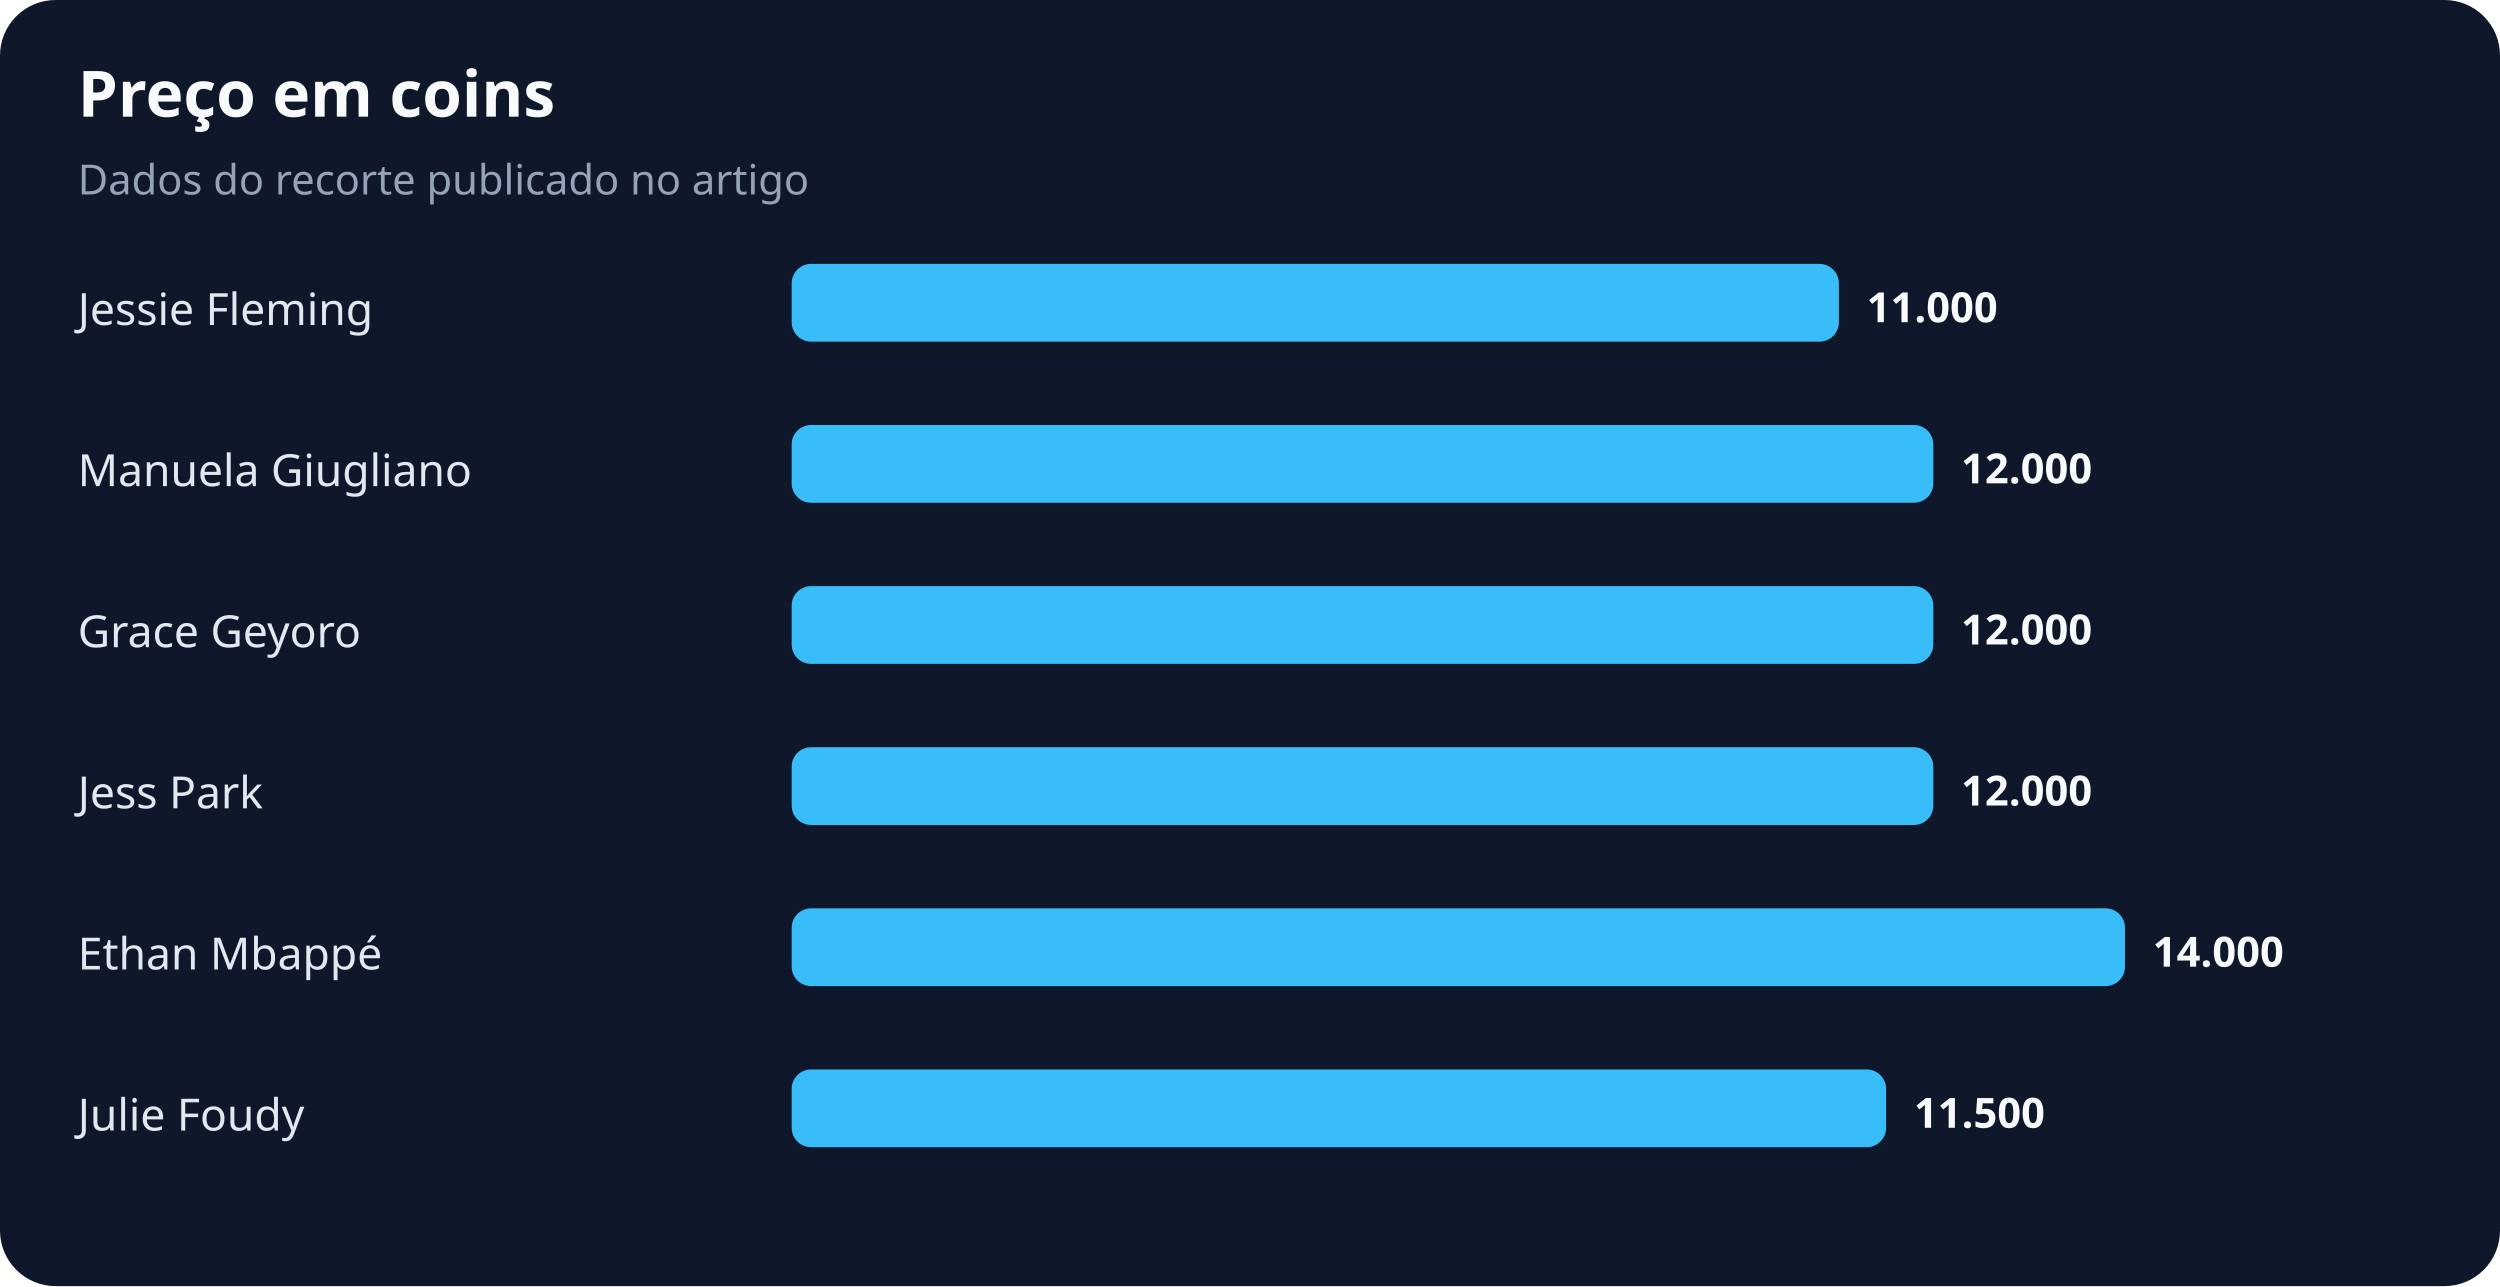
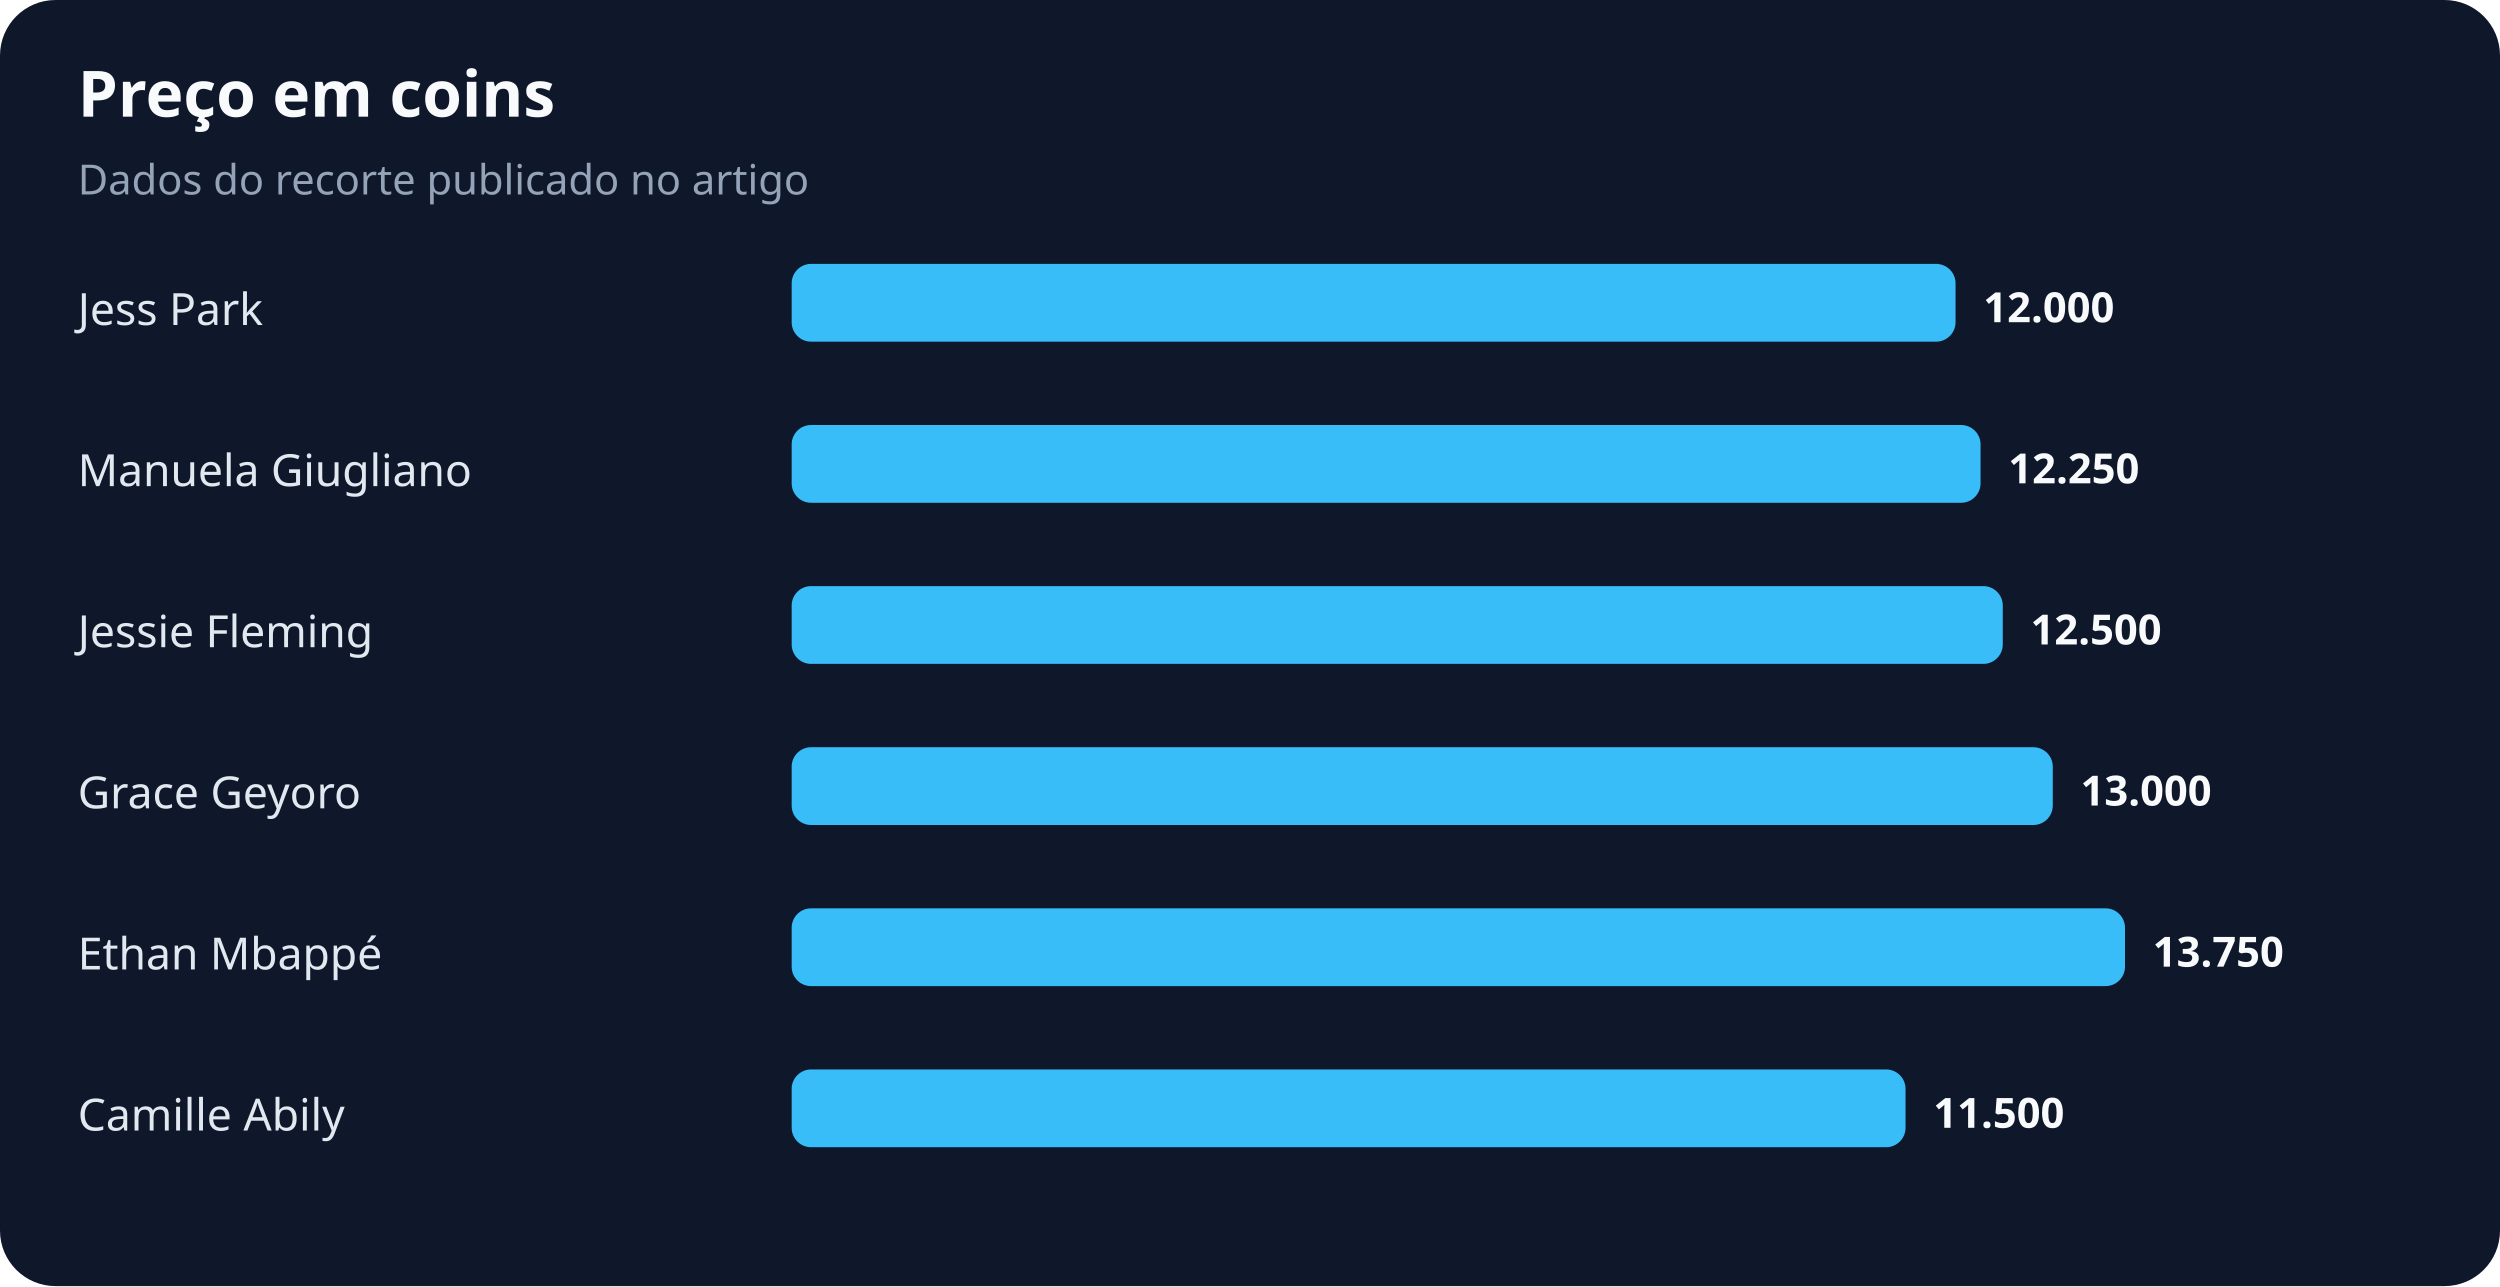
<svg xmlns="http://www.w3.org/2000/svg" width="900" height="463" viewBox="0 0 900 463" role="img" aria-labelledby="title desc">
  <rect width="100%" height="100%" rx="20" fill="#0f172a" />
  <text x="28" y="42" fill="#f8fafc" font-family="system-ui,sans-serif" font-size="23" font-weight="700">Preço em coins</text>
  <text x="28" y="70" fill="#94a3b8" font-family="system-ui,sans-serif" font-size="15">Dados do recorte publicado no artigo</text>
-   <text x="28" y="117" fill="#e2e8f0" font-family="system-ui,sans-serif" font-size="16">Jessie Fleming</text>
-   <rect x="285" y="95" width="377" height="28" rx="7" fill="#38bdf8" />
-   <text x="672" y="116" fill="#f8fafc" font-family="system-ui,sans-serif" font-size="15" font-weight="700">11.000</text>
+   <text x="28" y="117" fill="#e2e8f0" font-family="system-ui,sans-serif" font-size="16">Jess Park</text>
+   <rect x="285" y="95" width="419" height="28" rx="7" fill="#38bdf8" />
+   <text x="714" y="116" fill="#f8fafc" font-family="system-ui,sans-serif" font-size="15" font-weight="700">12.000</text>
  <text x="28" y="175" fill="#e2e8f0" font-family="system-ui,sans-serif" font-size="16">Manuela Giugliano</text>
-   <rect x="285" y="153" width="411" height="28" rx="7" fill="#38bdf8" />
-   <text x="706" y="174" fill="#f8fafc" font-family="system-ui,sans-serif" font-size="15" font-weight="700">12.000</text>
-   <text x="28" y="233" fill="#e2e8f0" font-family="system-ui,sans-serif" font-size="16">Grace Geyoro</text>
-   <rect x="285" y="211" width="411" height="28" rx="7" fill="#38bdf8" />
-   <text x="706" y="232" fill="#f8fafc" font-family="system-ui,sans-serif" font-size="15" font-weight="700">12.000</text>
-   <text x="28" y="291" fill="#e2e8f0" font-family="system-ui,sans-serif" font-size="16">Jess Park</text>
-   <rect x="285" y="269" width="411" height="28" rx="7" fill="#38bdf8" />
-   <text x="706" y="290" fill="#f8fafc" font-family="system-ui,sans-serif" font-size="15" font-weight="700">12.000</text>
+   <rect x="285" y="153" width="428" height="28" rx="7" fill="#38bdf8" />
+   <text x="723" y="174" fill="#f8fafc" font-family="system-ui,sans-serif" font-size="15" font-weight="700">12.250</text>
+   <text x="28" y="233" fill="#e2e8f0" font-family="system-ui,sans-serif" font-size="16">Jessie Fleming</text>
+   <rect x="285" y="211" width="436" height="28" rx="7" fill="#38bdf8" />
+   <text x="731" y="232" fill="#f8fafc" font-family="system-ui,sans-serif" font-size="15" font-weight="700">12.500</text>
+   <text x="28" y="291" fill="#e2e8f0" font-family="system-ui,sans-serif" font-size="16">Grace Geyoro</text>
+   <rect x="285" y="269" width="454" height="28" rx="7" fill="#38bdf8" />
+   <text x="749" y="290" fill="#f8fafc" font-family="system-ui,sans-serif" font-size="15" font-weight="700">13.000</text>
  <text x="28" y="349" fill="#e2e8f0" font-family="system-ui,sans-serif" font-size="16">Ethan Mbappé</text>
  <rect x="285" y="327" width="480" height="28" rx="7" fill="#38bdf8" />
-   <text x="775" y="348" fill="#f8fafc" font-family="system-ui,sans-serif" font-size="15" font-weight="700">14.000</text>
-   <text x="28" y="407" fill="#e2e8f0" font-family="system-ui,sans-serif" font-size="16">Julie Foudy</text>
-   <rect x="285" y="385" width="394" height="28" rx="7" fill="#38bdf8" />
-   <text x="689" y="406" fill="#f8fafc" font-family="system-ui,sans-serif" font-size="15" font-weight="700">11.500</text>
+   <text x="775" y="348" fill="#f8fafc" font-family="system-ui,sans-serif" font-size="15" font-weight="700">13.750</text>
+   <text x="28" y="407" fill="#e2e8f0" font-family="system-ui,sans-serif" font-size="16">Camille Abily</text>
+   <rect x="285" y="385" width="401" height="28" rx="7" fill="#38bdf8" />
+   <text x="696" y="406" fill="#f8fafc" font-family="system-ui,sans-serif" font-size="15" font-weight="700">11.500</text>
</svg>
